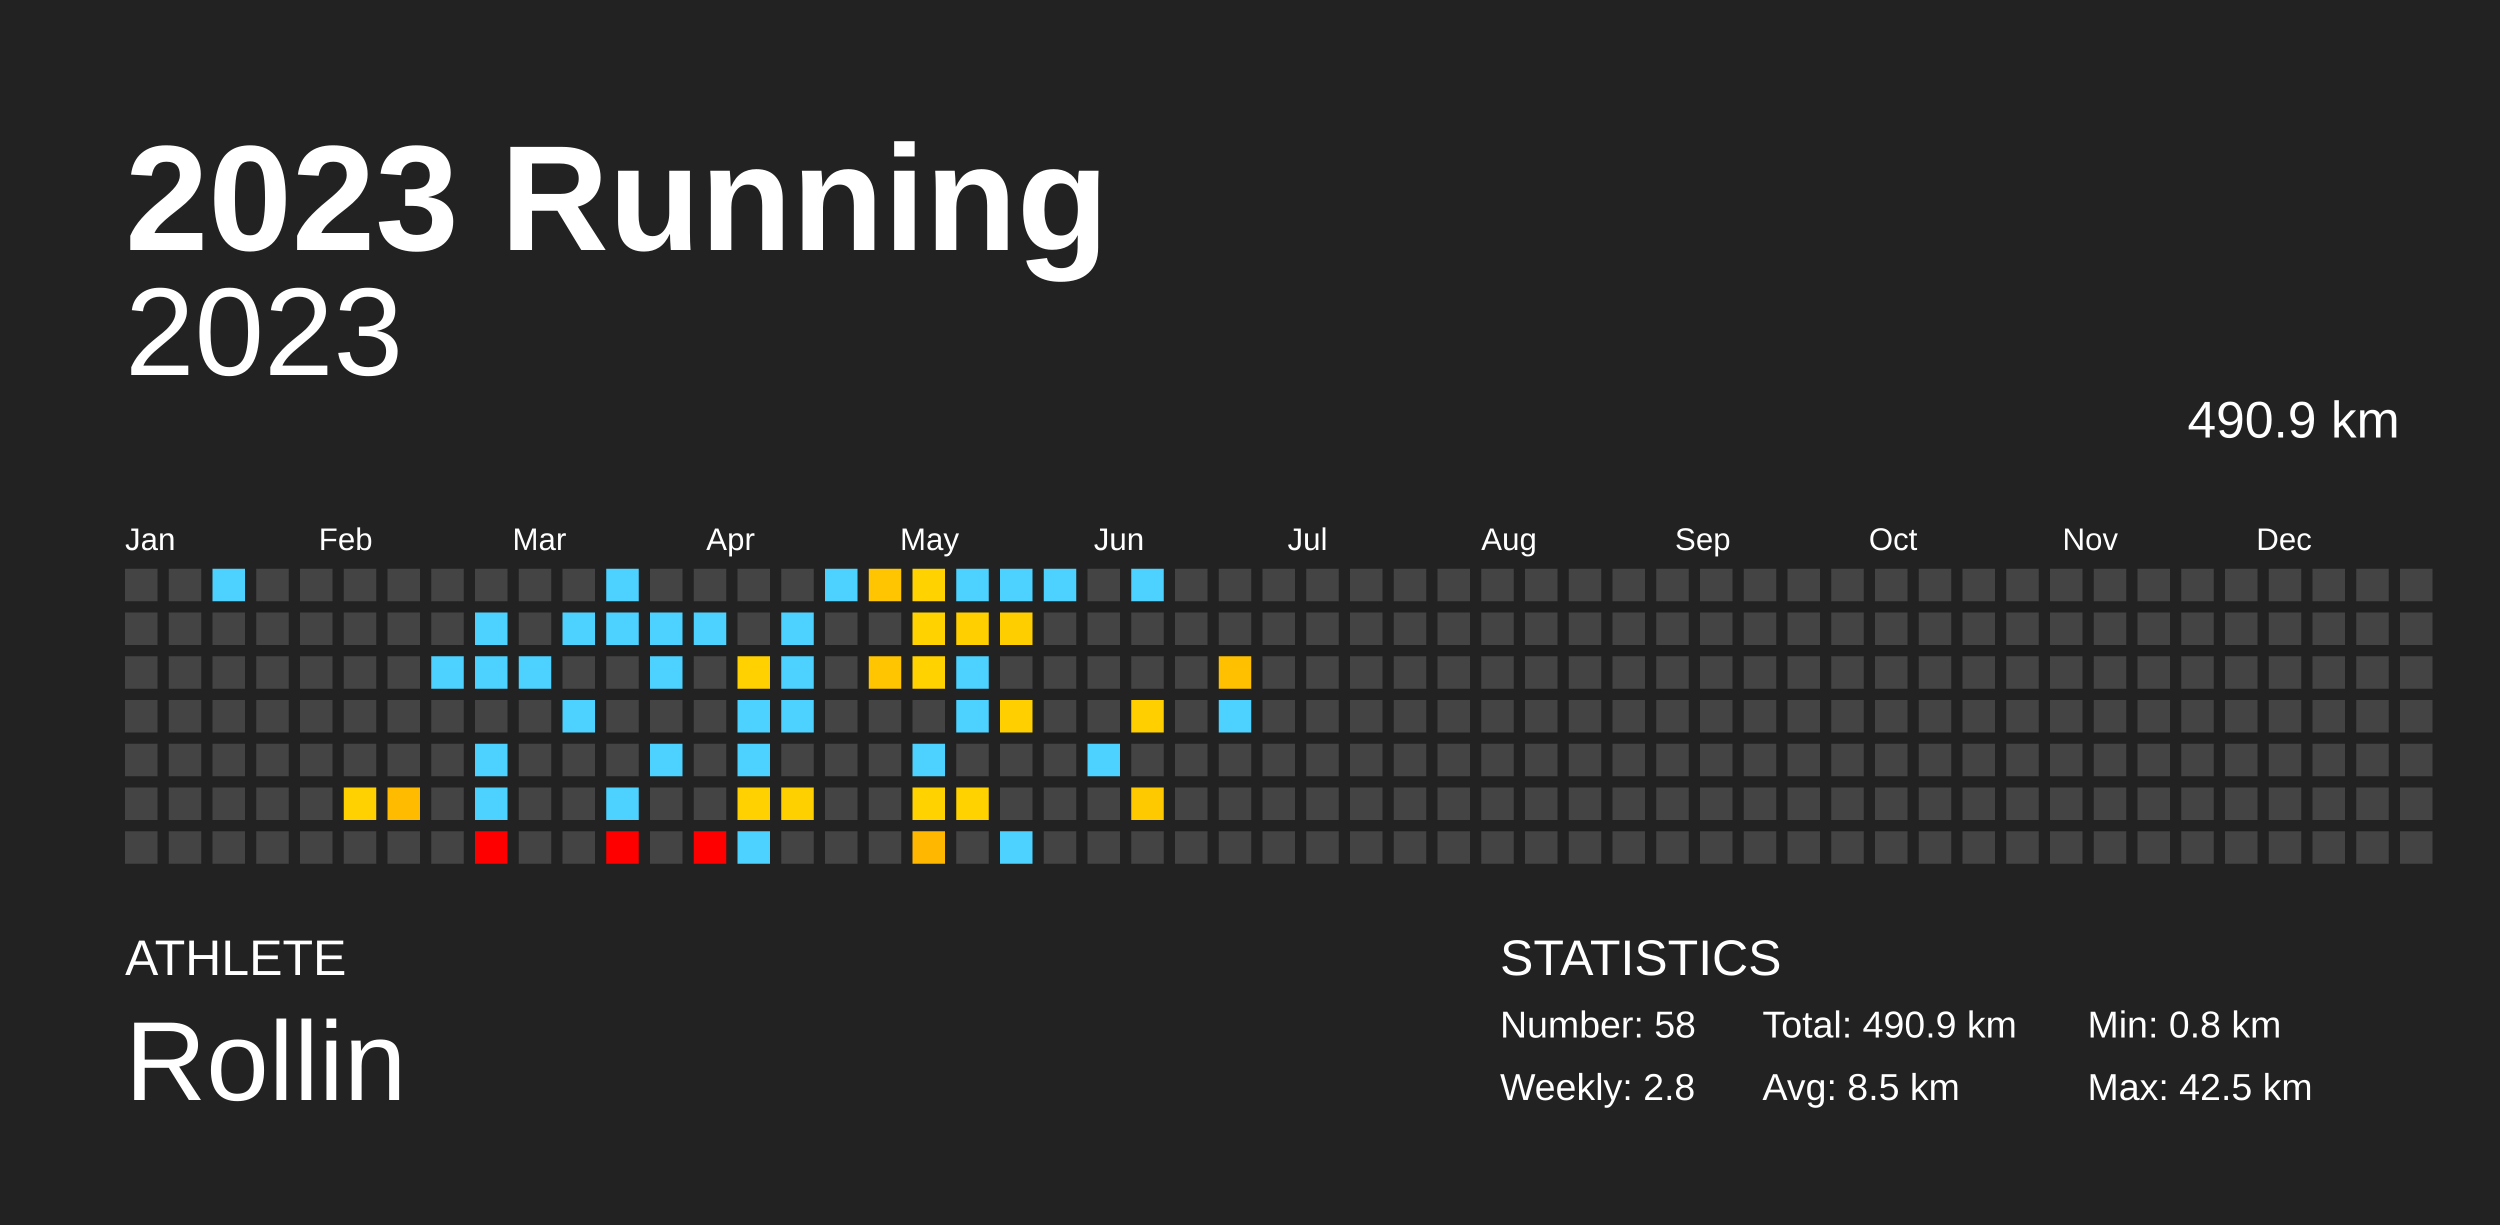
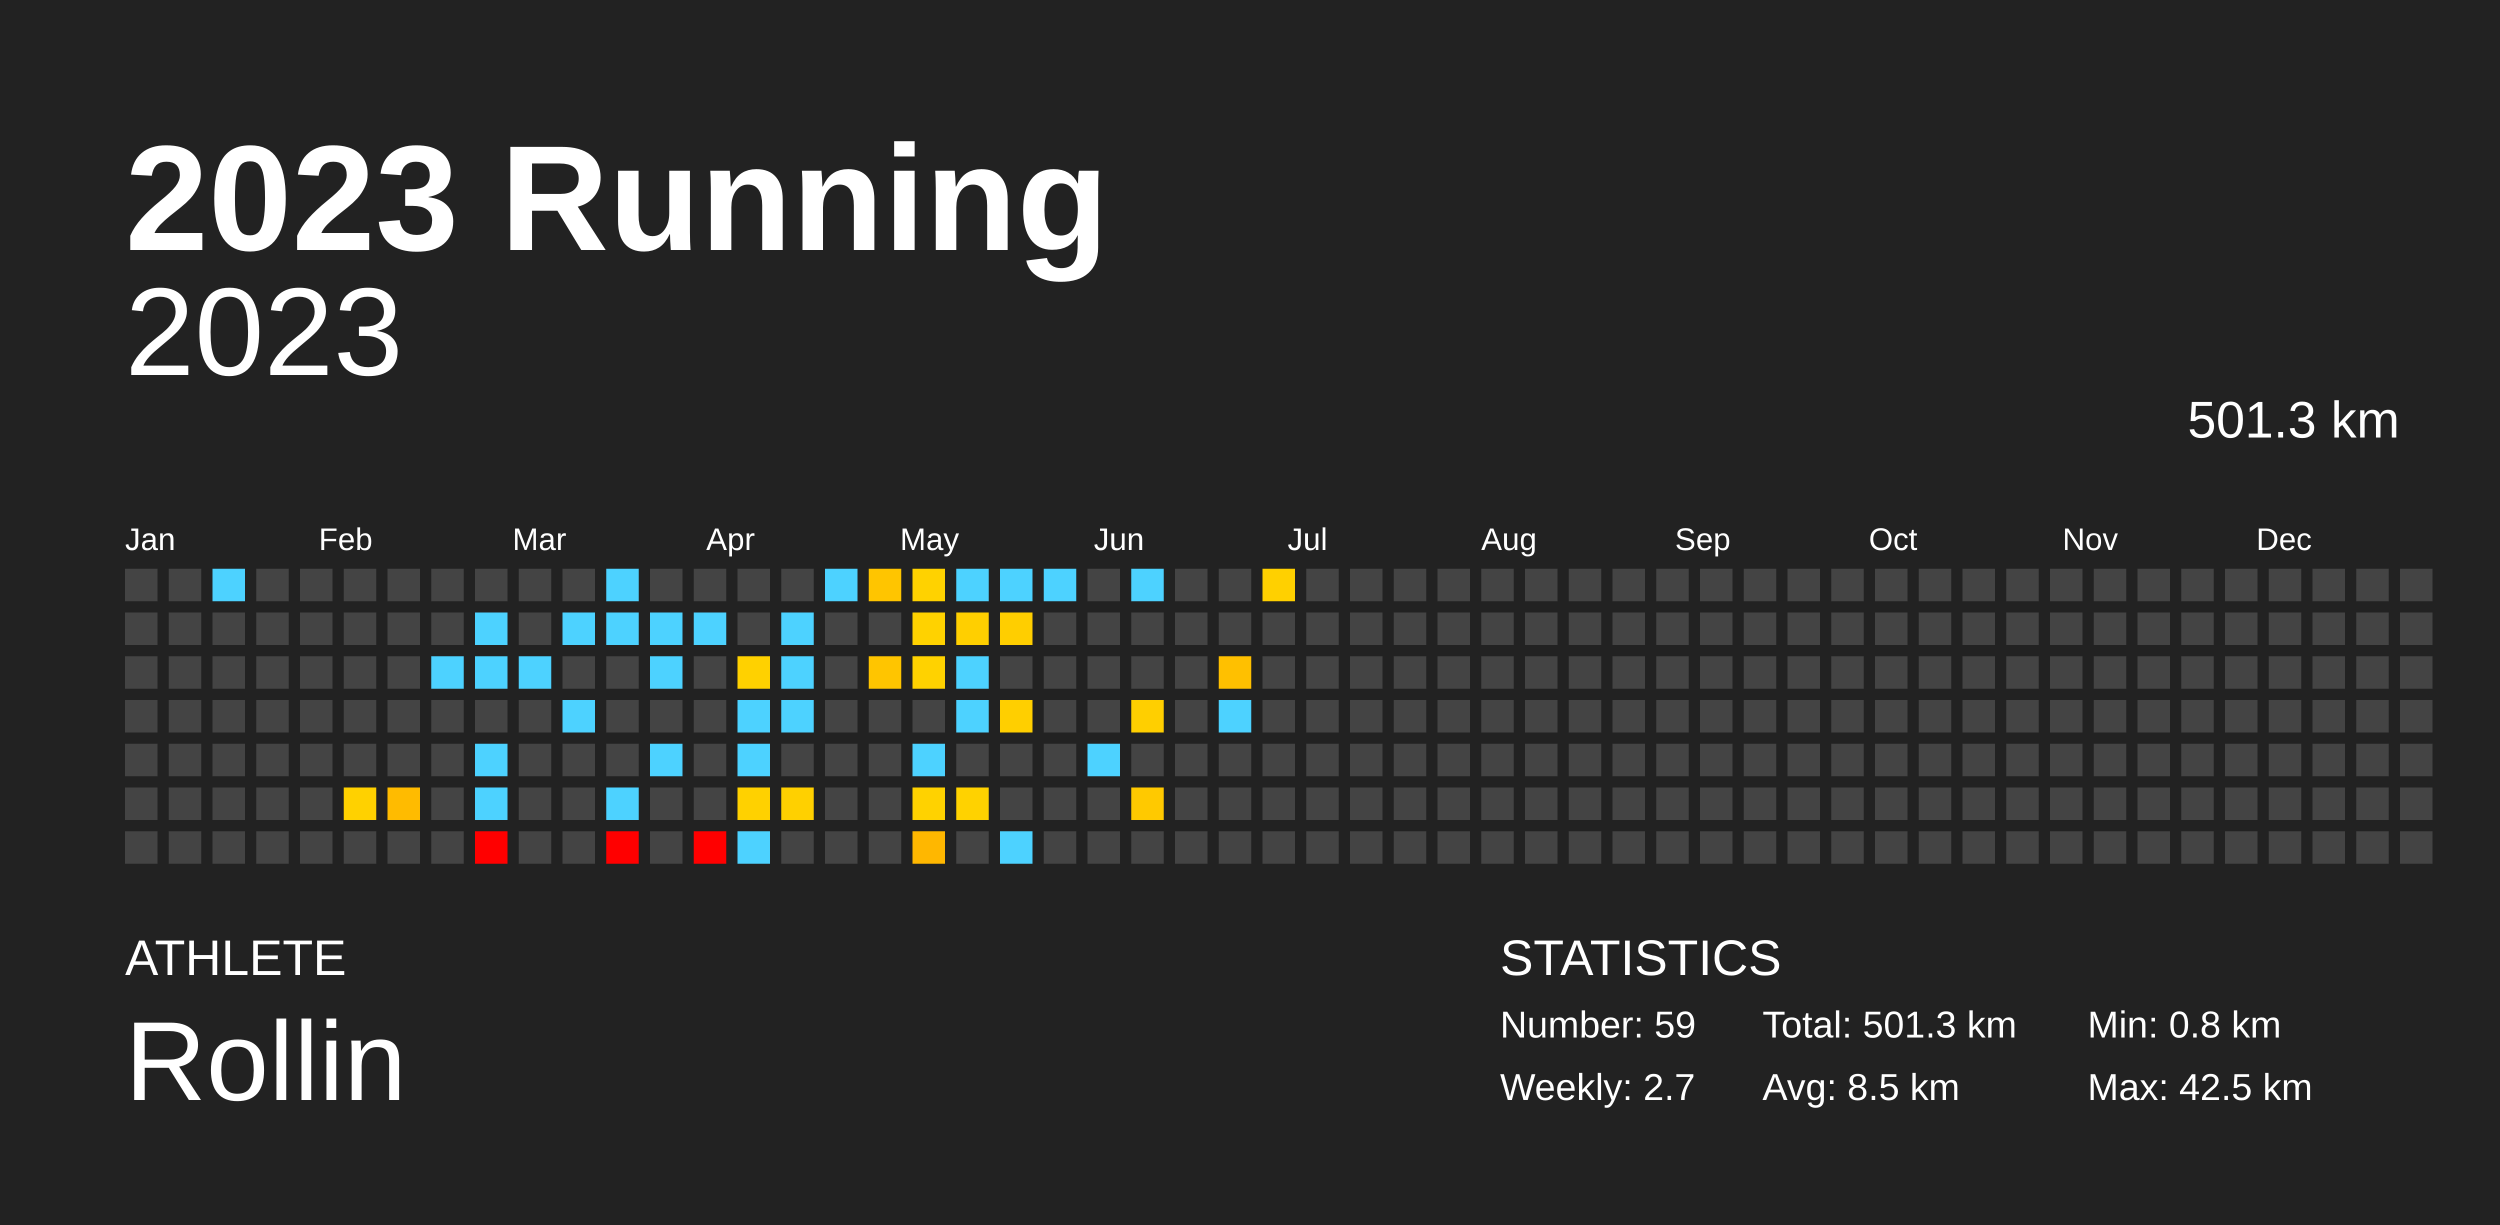
<svg xmlns="http://www.w3.org/2000/svg" baseProfile="full" height="98mm" version="1.1" viewBox="0,0,200,98" width="200mm">
  <defs />
  <rect fill="#222222" height="98" width="200" x="0" y="0" />
  <text fill="#FFFFFF" style="font-size:12px; font-family:Arial; font-weight:bold;" x="10" y="20">2023 Running</text>
  <text fill="#FFFFFF" style="font-size:4px; font-family:Arial" x="10" y="78">ATHLETE</text>
  <text fill="#FFFFFF" style="font-size:9px; font-family:Arial" x="10" y="88">Rollin</text>
  <text fill="#FFFFFF" style="font-size:4px; font-family:Arial" x="120" y="78">STATISTICS</text>
-   <text fill="#FFFFFF" style="font-size:3px; font-family:Arial" x="120" y="83">Number: 58</text>
-   <text fill="#FFFFFF" style="font-size:3px; font-family:Arial" x="120" y="88">Weekly: 2.8</text>
-   <text fill="#FFFFFF" style="font-size:3px; font-family:Arial" x="141" y="83">Total: 490.9 km</text>
+   <text fill="#FFFFFF" style="font-size:3px; font-family:Arial" x="120" y="83">Number: 59</text>
+   <text fill="#FFFFFF" style="font-size:3px; font-family:Arial" x="120" y="88">Weekly: 2.7</text>
+   <text fill="#FFFFFF" style="font-size:3px; font-family:Arial" x="141" y="83">Total: 501.3 km</text>
  <text fill="#FFFFFF" style="font-size:3px; font-family:Arial" x="141" y="88">Avg: 8.5 km</text>
  <text fill="#FFFFFF" style="font-size:3px; font-family:Arial" x="167" y="83">Min: 0.8 km</text>
  <text fill="#FFFFFF" style="font-size:3px; font-family:Arial" x="167" y="88">Max: 42.5 km</text>
  <text alignment-baseline="hanging" fill="#FFFFFF" style="font-size:10.0px; font-family:Arial;" x="10" y="30">2023</text>
-   <text alignment-baseline="hanging" fill="#FFFFFF" style="font-size:4.125px; font-family:Arial;" x="175" y="35">490.9 km</text>
+   <text alignment-baseline="hanging" fill="#FFFFFF" style="font-size:4.125px; font-family:Arial;" x="175" y="35">501.3 km</text>
  <text fill="#FFFFFF" style="font-size:2.5px; font-family:Arial" x="10.0" y="44">Jan</text>
  <text fill="#FFFFFF" style="font-size:2.5px; font-family:Arial" x="25.5" y="44">Feb</text>
  <text fill="#FFFFFF" style="font-size:2.5px; font-family:Arial" x="41.0" y="44">Mar</text>
  <text fill="#FFFFFF" style="font-size:2.5px; font-family:Arial" x="56.5" y="44">Apr</text>
  <text fill="#FFFFFF" style="font-size:2.5px; font-family:Arial" x="72.0" y="44">May</text>
  <text fill="#FFFFFF" style="font-size:2.5px; font-family:Arial" x="87.5" y="44">Jun</text>
  <text fill="#FFFFFF" style="font-size:2.5px; font-family:Arial" x="103.0" y="44">Jul</text>
  <text fill="#FFFFFF" style="font-size:2.5px; font-family:Arial" x="118.5" y="44">Aug</text>
  <text fill="#FFFFFF" style="font-size:2.5px; font-family:Arial" x="134.0" y="44">Sep</text>
  <text fill="#FFFFFF" style="font-size:2.5px; font-family:Arial" x="149.5" y="44">Oct</text>
  <text fill="#FFFFFF" style="font-size:2.5px; font-family:Arial" x="165.0" y="44">Nov</text>
  <text fill="#FFFFFF" style="font-size:2.5px; font-family:Arial" x="180.5" y="44">Dec</text>
  <rect fill="#444444" height="2.6" width="2.6" x="10.0" y="45.5" />
  <rect fill="#444444" height="2.6" width="2.6" x="10.0" y="49.0" />
  <rect fill="#444444" height="2.6" width="2.6" x="10.0" y="52.5" />
  <rect fill="#444444" height="2.6" width="2.6" x="10.0" y="56.0" />
  <rect fill="#444444" height="2.6" width="2.6" x="10.0" y="59.5" />
  <rect fill="#444444" height="2.6" width="2.6" x="10.0" y="63.0" />
  <rect fill="#444444" height="2.6" width="2.6" x="10.0" y="66.5" />
  <rect fill="#444444" height="2.6" width="2.6" x="13.5" y="45.5" />
  <rect fill="#444444" height="2.6" width="2.6" x="13.5" y="49.0" />
  <rect fill="#444444" height="2.6" width="2.6" x="13.5" y="52.5" />
  <rect fill="#444444" height="2.6" width="2.6" x="13.5" y="56.0" />
  <rect fill="#444444" height="2.6" width="2.6" x="13.5" y="59.5" />
  <rect fill="#444444" height="2.6" width="2.6" x="13.5" y="63.0" />
  <rect fill="#444444" height="2.6" width="2.6" x="13.5" y="66.5" />
  <rect fill="#4dd2ff" height="2.6" width="2.6" x="17.0" y="45.5" />
  <rect fill="#444444" height="2.6" width="2.6" x="17.0" y="49.0" />
  <rect fill="#444444" height="2.6" width="2.6" x="17.0" y="52.5" />
  <rect fill="#444444" height="2.6" width="2.6" x="17.0" y="56.0" />
  <rect fill="#444444" height="2.6" width="2.6" x="17.0" y="59.5" />
  <rect fill="#444444" height="2.6" width="2.6" x="17.0" y="63.0" />
  <rect fill="#444444" height="2.6" width="2.6" x="17.0" y="66.5" />
  <rect fill="#444444" height="2.6" width="2.6" x="20.5" y="45.5" />
  <rect fill="#444444" height="2.6" width="2.6" x="20.5" y="49.0" />
  <rect fill="#444444" height="2.6" width="2.6" x="20.5" y="52.5" />
  <rect fill="#444444" height="2.6" width="2.6" x="20.5" y="56.0" />
  <rect fill="#444444" height="2.6" width="2.6" x="20.5" y="59.5" />
  <rect fill="#444444" height="2.6" width="2.6" x="20.5" y="63.0" />
  <rect fill="#444444" height="2.6" width="2.6" x="20.5" y="66.5" />
  <rect fill="#444444" height="2.6" width="2.6" x="24.0" y="45.5" />
  <rect fill="#444444" height="2.6" width="2.6" x="24.0" y="49.0" />
  <rect fill="#444444" height="2.6" width="2.6" x="24.0" y="52.5" />
  <rect fill="#444444" height="2.6" width="2.6" x="24.0" y="56.0" />
  <rect fill="#444444" height="2.6" width="2.6" x="24.0" y="59.5" />
  <rect fill="#444444" height="2.6" width="2.6" x="24.0" y="63.0" />
  <rect fill="#444444" height="2.6" width="2.6" x="24.0" y="66.5" />
  <rect fill="#444444" height="2.6" width="2.6" x="27.5" y="45.5" />
  <rect fill="#444444" height="2.6" width="2.6" x="27.5" y="49.0" />
  <rect fill="#444444" height="2.6" width="2.6" x="27.5" y="52.5" />
  <rect fill="#444444" height="2.6" width="2.6" x="27.5" y="56.0" />
  <rect fill="#444444" height="2.6" width="2.6" x="27.5" y="59.5" />
  <rect fill="#ffd100" height="2.6" width="2.6" x="27.5" y="63.0" />
  <rect fill="#444444" height="2.6" width="2.6" x="27.5" y="66.5" />
  <rect fill="#444444" height="2.6" width="2.6" x="31.0" y="45.5" />
  <rect fill="#444444" height="2.6" width="2.6" x="31.0" y="49.0" />
  <rect fill="#444444" height="2.6" width="2.6" x="31.0" y="52.5" />
  <rect fill="#444444" height="2.6" width="2.6" x="31.0" y="56.0" />
  <rect fill="#444444" height="2.6" width="2.6" x="31.0" y="59.5" />
  <rect fill="#ffbb00" height="2.6" width="2.6" x="31.0" y="63.0" />
  <rect fill="#444444" height="2.6" width="2.6" x="31.0" y="66.5" />
  <rect fill="#444444" height="2.6" width="2.6" x="34.5" y="45.5" />
  <rect fill="#444444" height="2.6" width="2.6" x="34.5" y="49.0" />
  <rect fill="#4dd2ff" height="2.6" width="2.6" x="34.5" y="52.5" />
  <rect fill="#444444" height="2.6" width="2.6" x="34.5" y="56.0" />
  <rect fill="#444444" height="2.6" width="2.6" x="34.5" y="59.5" />
  <rect fill="#444444" height="2.6" width="2.6" x="34.5" y="63.0" />
  <rect fill="#444444" height="2.6" width="2.6" x="34.5" y="66.5" />
  <rect fill="#444444" height="2.6" width="2.6" x="38.0" y="45.5" />
  <rect fill="#4dd2ff" height="2.6" width="2.6" x="38.0" y="49.0" />
  <rect fill="#4dd2ff" height="2.6" width="2.6" x="38.0" y="52.5" />
  <rect fill="#444444" height="2.6" width="2.6" x="38.0" y="56.0" />
  <rect fill="#4dd2ff" height="2.6" width="2.6" x="38.0" y="59.5" />
  <rect fill="#4dd2ff" height="2.6" width="2.6" x="38.0" y="63.0" />
  <rect fill="red" height="2.6" width="2.6" x="38.0" y="66.5" />
  <rect fill="#444444" height="2.6" width="2.6" x="41.5" y="45.5" />
  <rect fill="#444444" height="2.6" width="2.6" x="41.5" y="49.0" />
  <rect fill="#4dd2ff" height="2.6" width="2.6" x="41.5" y="52.5" />
  <rect fill="#444444" height="2.6" width="2.6" x="41.5" y="56.0" />
  <rect fill="#444444" height="2.6" width="2.6" x="41.5" y="59.5" />
  <rect fill="#444444" height="2.6" width="2.6" x="41.5" y="63.0" />
  <rect fill="#444444" height="2.6" width="2.6" x="41.5" y="66.5" />
  <rect fill="#444444" height="2.6" width="2.6" x="45.0" y="45.5" />
  <rect fill="#4dd2ff" height="2.6" width="2.6" x="45.0" y="49.0" />
  <rect fill="#444444" height="2.6" width="2.6" x="45.0" y="52.5" />
  <rect fill="#4dd2ff" height="2.6" width="2.6" x="45.0" y="56.0" />
  <rect fill="#444444" height="2.6" width="2.6" x="45.0" y="59.5" />
  <rect fill="#444444" height="2.6" width="2.6" x="45.0" y="63.0" />
  <rect fill="#444444" height="2.6" width="2.6" x="45.0" y="66.5" />
  <rect fill="#4dd2ff" height="2.6" width="2.6" x="48.5" y="45.5" />
  <rect fill="#4dd2ff" height="2.6" width="2.6" x="48.5" y="49.0" />
  <rect fill="#444444" height="2.6" width="2.6" x="48.5" y="52.5" />
  <rect fill="#444444" height="2.6" width="2.6" x="48.5" y="56.0" />
  <rect fill="#444444" height="2.6" width="2.6" x="48.5" y="59.5" />
  <rect fill="#4dd2ff" height="2.6" width="2.6" x="48.5" y="63.0" />
  <rect fill="red" height="2.6" width="2.6" x="48.5" y="66.5" />
  <rect fill="#444444" height="2.6" width="2.6" x="52.0" y="45.5" />
  <rect fill="#4dd2ff" height="2.6" width="2.6" x="52.0" y="49.0" />
  <rect fill="#4dd2ff" height="2.6" width="2.6" x="52.0" y="52.5" />
  <rect fill="#444444" height="2.6" width="2.6" x="52.0" y="56.0" />
  <rect fill="#4dd2ff" height="2.6" width="2.6" x="52.0" y="59.5" />
  <rect fill="#444444" height="2.6" width="2.6" x="52.0" y="63.0" />
  <rect fill="#444444" height="2.6" width="2.6" x="52.0" y="66.5" />
  <rect fill="#444444" height="2.6" width="2.6" x="55.5" y="45.5" />
  <rect fill="#4dd2ff" height="2.6" width="2.6" x="55.5" y="49.0" />
  <rect fill="#444444" height="2.6" width="2.6" x="55.5" y="52.5" />
  <rect fill="#444444" height="2.6" width="2.6" x="55.5" y="56.0" />
  <rect fill="#444444" height="2.6" width="2.6" x="55.5" y="59.5" />
  <rect fill="#444444" height="2.6" width="2.6" x="55.5" y="63.0" />
  <rect fill="red" height="2.6" width="2.6" x="55.5" y="66.5" />
  <rect fill="#444444" height="2.6" width="2.6" x="59.0" y="45.5" />
  <rect fill="#444444" height="2.6" width="2.6" x="59.0" y="49.0" />
  <rect fill="#ffd100" height="2.6" width="2.6" x="59.0" y="52.5" />
  <rect fill="#4dd2ff" height="2.6" width="2.6" x="59.0" y="56.0" />
  <rect fill="#4dd2ff" height="2.6" width="2.6" x="59.0" y="59.5" />
  <rect fill="#ffd100" height="2.6" width="2.6" x="59.0" y="63.0" />
  <rect fill="#4dd2ff" height="2.6" width="2.6" x="59.0" y="66.5" />
  <rect fill="#444444" height="2.6" width="2.6" x="62.5" y="45.5" />
  <rect fill="#4dd2ff" height="2.6" width="2.6" x="62.5" y="49.0" />
  <rect fill="#4dd2ff" height="2.6" width="2.6" x="62.5" y="52.5" />
  <rect fill="#4dd2ff" height="2.6" width="2.6" x="62.5" y="56.0" />
  <rect fill="#444444" height="2.6" width="2.6" x="62.5" y="59.5" />
  <rect fill="#ffd000" height="2.6" width="2.6" x="62.5" y="63.0" />
  <rect fill="#444444" height="2.6" width="2.6" x="62.5" y="66.5" />
  <rect fill="#4dd2ff" height="2.6" width="2.6" x="66.0" y="45.5" />
  <rect fill="#444444" height="2.6" width="2.6" x="66.0" y="49.0" />
  <rect fill="#444444" height="2.6" width="2.6" x="66.0" y="52.5" />
  <rect fill="#444444" height="2.6" width="2.6" x="66.0" y="56.0" />
  <rect fill="#444444" height="2.6" width="2.6" x="66.0" y="59.5" />
  <rect fill="#444444" height="2.6" width="2.6" x="66.0" y="63.0" />
  <rect fill="#444444" height="2.6" width="2.6" x="66.0" y="66.5" />
  <rect fill="#ffc500" height="2.6" width="2.6" x="69.5" y="45.5" />
  <rect fill="#444444" height="2.6" width="2.6" x="69.5" y="49.0" />
  <rect fill="#ffc500" height="2.6" width="2.6" x="69.5" y="52.5" />
  <rect fill="#444444" height="2.6" width="2.6" x="69.5" y="56.0" />
  <rect fill="#444444" height="2.6" width="2.6" x="69.5" y="59.5" />
  <rect fill="#444444" height="2.6" width="2.6" x="69.5" y="63.0" />
  <rect fill="#444444" height="2.6" width="2.6" x="69.5" y="66.5" />
  <rect fill="#ffd200" height="2.6" width="2.6" x="73.0" y="45.5" />
  <rect fill="#ffd200" height="2.6" width="2.6" x="73.0" y="49.0" />
  <rect fill="#ffd200" height="2.6" width="2.6" x="73.0" y="52.5" />
  <rect fill="#444444" height="2.6" width="2.6" x="73.0" y="56.0" />
  <rect fill="#4dd2ff" height="2.6" width="2.6" x="73.0" y="59.5" />
  <rect fill="#ffd200" height="2.6" width="2.6" x="73.0" y="63.0" />
  <rect fill="#ffb700" height="2.6" width="2.6" x="73.0" y="66.5" />
  <rect fill="#4dd2ff" height="2.6" width="2.6" x="76.5" y="45.5" />
  <rect fill="#ffcf00" height="2.6" width="2.6" x="76.5" y="49.0" />
  <rect fill="#4dd2ff" height="2.6" width="2.6" x="76.5" y="52.5" />
  <rect fill="#4dd2ff" height="2.6" width="2.6" x="76.5" y="56.0" />
  <rect fill="#444444" height="2.6" width="2.6" x="76.5" y="59.5" />
  <rect fill="#ffd200" height="2.6" width="2.6" x="76.5" y="63.0" />
  <rect fill="#444444" height="2.6" width="2.6" x="76.5" y="66.5" />
  <rect fill="#4dd2ff" height="2.6" width="2.6" x="80.0" y="45.5" />
  <rect fill="#ffce00" height="2.6" width="2.6" x="80.0" y="49.0" />
  <rect fill="#444444" height="2.6" width="2.6" x="80.0" y="52.5" />
  <rect fill="#ffcf00" height="2.6" width="2.6" x="80.0" y="56.0" />
  <rect fill="#444444" height="2.6" width="2.6" x="80.0" y="59.5" />
  <rect fill="#444444" height="2.6" width="2.6" x="80.0" y="63.0" />
  <rect fill="#4dd2ff" height="2.6" width="2.6" x="80.0" y="66.5" />
  <rect fill="#4dd2ff" height="2.6" width="2.6" x="83.5" y="45.5" />
  <rect fill="#444444" height="2.6" width="2.6" x="83.5" y="49.0" />
  <rect fill="#444444" height="2.6" width="2.6" x="83.5" y="52.5" />
  <rect fill="#444444" height="2.6" width="2.6" x="83.5" y="56.0" />
  <rect fill="#444444" height="2.6" width="2.6" x="83.5" y="59.5" />
  <rect fill="#444444" height="2.6" width="2.6" x="83.5" y="63.0" />
  <rect fill="#444444" height="2.6" width="2.6" x="83.5" y="66.5" />
  <rect fill="#444444" height="2.6" width="2.6" x="87.0" y="45.5" />
  <rect fill="#444444" height="2.6" width="2.6" x="87.0" y="49.0" />
  <rect fill="#444444" height="2.6" width="2.6" x="87.0" y="52.5" />
  <rect fill="#444444" height="2.6" width="2.6" x="87.0" y="56.0" />
  <rect fill="#4dd2ff" height="2.6" width="2.6" x="87.0" y="59.5" />
  <rect fill="#444444" height="2.6" width="2.6" x="87.0" y="63.0" />
  <rect fill="#444444" height="2.6" width="2.6" x="87.0" y="66.5" />
  <rect fill="#4dd2ff" height="2.6" width="2.6" x="90.5" y="45.5" />
  <rect fill="#444444" height="2.6" width="2.6" x="90.5" y="49.0" />
  <rect fill="#444444" height="2.6" width="2.6" x="90.5" y="52.5" />
  <rect fill="#ffcf00" height="2.6" width="2.6" x="90.5" y="56.0" />
  <rect fill="#444444" height="2.6" width="2.6" x="90.5" y="59.5" />
  <rect fill="#ffc900" height="2.6" width="2.6" x="90.5" y="63.0" />
  <rect fill="#444444" height="2.6" width="2.6" x="90.5" y="66.5" />
  <rect fill="#444444" height="2.6" width="2.6" x="94.0" y="45.5" />
  <rect fill="#444444" height="2.6" width="2.6" x="94.0" y="49.0" />
  <rect fill="#444444" height="2.6" width="2.6" x="94.0" y="52.5" />
  <rect fill="#444444" height="2.6" width="2.6" x="94.0" y="56.0" />
  <rect fill="#444444" height="2.6" width="2.6" x="94.0" y="59.5" />
  <rect fill="#444444" height="2.6" width="2.6" x="94.0" y="63.0" />
  <rect fill="#444444" height="2.6" width="2.6" x="94.0" y="66.5" />
  <rect fill="#444444" height="2.6" width="2.6" x="97.5" y="45.5" />
  <rect fill="#444444" height="2.6" width="2.6" x="97.5" y="49.0" />
  <rect fill="#ffc000" height="2.6" width="2.6" x="97.5" y="52.5" />
  <rect fill="#4dd2ff" height="2.6" width="2.6" x="97.5" y="56.0" />
  <rect fill="#444444" height="2.6" width="2.6" x="97.5" y="59.5" />
  <rect fill="#444444" height="2.6" width="2.6" x="97.5" y="63.0" />
  <rect fill="#444444" height="2.6" width="2.6" x="97.5" y="66.5" />
-   <rect fill="#444444" height="2.6" width="2.6" x="101.0" y="45.5" />
+   <rect fill="#ffd000" height="2.6" width="2.6" x="101.0" y="45.5" />
  <rect fill="#444444" height="2.6" width="2.6" x="101.0" y="49.0" />
  <rect fill="#444444" height="2.6" width="2.6" x="101.0" y="52.5" />
  <rect fill="#444444" height="2.6" width="2.6" x="101.0" y="56.0" />
  <rect fill="#444444" height="2.6" width="2.6" x="101.0" y="59.5" />
  <rect fill="#444444" height="2.6" width="2.6" x="101.0" y="63.0" />
  <rect fill="#444444" height="2.6" width="2.6" x="101.0" y="66.5" />
  <rect fill="#444444" height="2.6" width="2.6" x="104.5" y="45.5" />
  <rect fill="#444444" height="2.6" width="2.6" x="104.5" y="49.0" />
  <rect fill="#444444" height="2.6" width="2.6" x="104.5" y="52.5" />
  <rect fill="#444444" height="2.6" width="2.6" x="104.5" y="56.0" />
  <rect fill="#444444" height="2.6" width="2.6" x="104.5" y="59.5" />
  <rect fill="#444444" height="2.6" width="2.6" x="104.5" y="63.0" />
  <rect fill="#444444" height="2.6" width="2.6" x="104.5" y="66.5" />
  <rect fill="#444444" height="2.6" width="2.6" x="108.0" y="45.5" />
  <rect fill="#444444" height="2.6" width="2.6" x="108.0" y="49.0" />
  <rect fill="#444444" height="2.6" width="2.6" x="108.0" y="52.5" />
  <rect fill="#444444" height="2.6" width="2.6" x="108.0" y="56.0" />
  <rect fill="#444444" height="2.6" width="2.6" x="108.0" y="59.5" />
  <rect fill="#444444" height="2.6" width="2.6" x="108.0" y="63.0" />
  <rect fill="#444444" height="2.6" width="2.6" x="108.0" y="66.5" />
  <rect fill="#444444" height="2.6" width="2.6" x="111.5" y="45.5" />
  <rect fill="#444444" height="2.6" width="2.6" x="111.5" y="49.0" />
  <rect fill="#444444" height="2.6" width="2.6" x="111.5" y="52.5" />
  <rect fill="#444444" height="2.6" width="2.6" x="111.5" y="56.0" />
  <rect fill="#444444" height="2.6" width="2.6" x="111.5" y="59.5" />
  <rect fill="#444444" height="2.6" width="2.6" x="111.5" y="63.0" />
  <rect fill="#444444" height="2.6" width="2.6" x="111.5" y="66.5" />
  <rect fill="#444444" height="2.6" width="2.6" x="115.0" y="45.5" />
  <rect fill="#444444" height="2.6" width="2.6" x="115.0" y="49.0" />
  <rect fill="#444444" height="2.6" width="2.6" x="115.0" y="52.5" />
  <rect fill="#444444" height="2.6" width="2.6" x="115.0" y="56.0" />
  <rect fill="#444444" height="2.6" width="2.6" x="115.0" y="59.5" />
  <rect fill="#444444" height="2.6" width="2.6" x="115.0" y="63.0" />
  <rect fill="#444444" height="2.6" width="2.6" x="115.0" y="66.5" />
  <rect fill="#444444" height="2.6" width="2.6" x="118.5" y="45.5" />
  <rect fill="#444444" height="2.6" width="2.6" x="118.5" y="49.0" />
  <rect fill="#444444" height="2.6" width="2.6" x="118.5" y="52.5" />
  <rect fill="#444444" height="2.6" width="2.6" x="118.5" y="56.0" />
  <rect fill="#444444" height="2.6" width="2.6" x="118.5" y="59.5" />
  <rect fill="#444444" height="2.6" width="2.6" x="118.5" y="63.0" />
  <rect fill="#444444" height="2.6" width="2.6" x="118.5" y="66.5" />
  <rect fill="#444444" height="2.6" width="2.6" x="122.0" y="45.5" />
  <rect fill="#444444" height="2.6" width="2.6" x="122.0" y="49.0" />
  <rect fill="#444444" height="2.6" width="2.6" x="122.0" y="52.5" />
  <rect fill="#444444" height="2.6" width="2.6" x="122.0" y="56.0" />
  <rect fill="#444444" height="2.6" width="2.6" x="122.0" y="59.5" />
  <rect fill="#444444" height="2.6" width="2.6" x="122.0" y="63.0" />
  <rect fill="#444444" height="2.6" width="2.6" x="122.0" y="66.5" />
  <rect fill="#444444" height="2.6" width="2.6" x="125.5" y="45.5" />
  <rect fill="#444444" height="2.6" width="2.6" x="125.5" y="49.0" />
  <rect fill="#444444" height="2.6" width="2.6" x="125.5" y="52.5" />
  <rect fill="#444444" height="2.6" width="2.6" x="125.5" y="56.0" />
  <rect fill="#444444" height="2.6" width="2.6" x="125.5" y="59.5" />
  <rect fill="#444444" height="2.6" width="2.6" x="125.5" y="63.0" />
  <rect fill="#444444" height="2.6" width="2.6" x="125.5" y="66.5" />
  <rect fill="#444444" height="2.6" width="2.6" x="129.0" y="45.5" />
  <rect fill="#444444" height="2.6" width="2.6" x="129.0" y="49.0" />
  <rect fill="#444444" height="2.6" width="2.6" x="129.0" y="52.5" />
  <rect fill="#444444" height="2.6" width="2.6" x="129.0" y="56.0" />
  <rect fill="#444444" height="2.6" width="2.6" x="129.0" y="59.5" />
  <rect fill="#444444" height="2.6" width="2.6" x="129.0" y="63.0" />
  <rect fill="#444444" height="2.6" width="2.6" x="129.0" y="66.5" />
  <rect fill="#444444" height="2.6" width="2.6" x="132.5" y="45.5" />
  <rect fill="#444444" height="2.6" width="2.6" x="132.5" y="49.0" />
  <rect fill="#444444" height="2.6" width="2.6" x="132.5" y="52.5" />
  <rect fill="#444444" height="2.6" width="2.6" x="132.5" y="56.0" />
  <rect fill="#444444" height="2.6" width="2.6" x="132.5" y="59.5" />
  <rect fill="#444444" height="2.6" width="2.6" x="132.5" y="63.0" />
  <rect fill="#444444" height="2.6" width="2.6" x="132.5" y="66.5" />
  <rect fill="#444444" height="2.6" width="2.6" x="136.0" y="45.5" />
  <rect fill="#444444" height="2.6" width="2.6" x="136.0" y="49.0" />
  <rect fill="#444444" height="2.6" width="2.6" x="136.0" y="52.5" />
  <rect fill="#444444" height="2.6" width="2.6" x="136.0" y="56.0" />
  <rect fill="#444444" height="2.6" width="2.6" x="136.0" y="59.5" />
  <rect fill="#444444" height="2.6" width="2.6" x="136.0" y="63.0" />
  <rect fill="#444444" height="2.6" width="2.6" x="136.0" y="66.5" />
  <rect fill="#444444" height="2.6" width="2.6" x="139.5" y="45.5" />
  <rect fill="#444444" height="2.6" width="2.6" x="139.5" y="49.0" />
  <rect fill="#444444" height="2.6" width="2.6" x="139.5" y="52.5" />
  <rect fill="#444444" height="2.6" width="2.6" x="139.5" y="56.0" />
  <rect fill="#444444" height="2.6" width="2.6" x="139.5" y="59.5" />
  <rect fill="#444444" height="2.6" width="2.6" x="139.5" y="63.0" />
  <rect fill="#444444" height="2.6" width="2.6" x="139.5" y="66.5" />
  <rect fill="#444444" height="2.6" width="2.6" x="143.0" y="45.5" />
  <rect fill="#444444" height="2.6" width="2.6" x="143.0" y="49.0" />
  <rect fill="#444444" height="2.6" width="2.6" x="143.0" y="52.5" />
  <rect fill="#444444" height="2.6" width="2.6" x="143.0" y="56.0" />
  <rect fill="#444444" height="2.6" width="2.6" x="143.0" y="59.5" />
  <rect fill="#444444" height="2.6" width="2.6" x="143.0" y="63.0" />
  <rect fill="#444444" height="2.6" width="2.6" x="143.0" y="66.5" />
  <rect fill="#444444" height="2.6" width="2.6" x="146.5" y="45.5" />
  <rect fill="#444444" height="2.6" width="2.6" x="146.5" y="49.0" />
  <rect fill="#444444" height="2.6" width="2.6" x="146.5" y="52.5" />
  <rect fill="#444444" height="2.6" width="2.6" x="146.5" y="56.0" />
  <rect fill="#444444" height="2.6" width="2.6" x="146.5" y="59.5" />
  <rect fill="#444444" height="2.6" width="2.6" x="146.5" y="63.0" />
  <rect fill="#444444" height="2.6" width="2.6" x="146.5" y="66.5" />
  <rect fill="#444444" height="2.6" width="2.6" x="150.0" y="45.5" />
  <rect fill="#444444" height="2.6" width="2.6" x="150.0" y="49.0" />
  <rect fill="#444444" height="2.6" width="2.6" x="150.0" y="52.5" />
  <rect fill="#444444" height="2.6" width="2.6" x="150.0" y="56.0" />
  <rect fill="#444444" height="2.6" width="2.6" x="150.0" y="59.5" />
  <rect fill="#444444" height="2.6" width="2.6" x="150.0" y="63.0" />
  <rect fill="#444444" height="2.6" width="2.6" x="150.0" y="66.5" />
  <rect fill="#444444" height="2.6" width="2.6" x="153.5" y="45.5" />
  <rect fill="#444444" height="2.6" width="2.6" x="153.5" y="49.0" />
  <rect fill="#444444" height="2.6" width="2.6" x="153.5" y="52.5" />
  <rect fill="#444444" height="2.6" width="2.6" x="153.5" y="56.0" />
  <rect fill="#444444" height="2.6" width="2.6" x="153.5" y="59.5" />
  <rect fill="#444444" height="2.6" width="2.6" x="153.5" y="63.0" />
  <rect fill="#444444" height="2.6" width="2.6" x="153.5" y="66.5" />
  <rect fill="#444444" height="2.6" width="2.6" x="157.0" y="45.5" />
  <rect fill="#444444" height="2.6" width="2.6" x="157.0" y="49.0" />
  <rect fill="#444444" height="2.6" width="2.6" x="157.0" y="52.5" />
  <rect fill="#444444" height="2.6" width="2.6" x="157.0" y="56.0" />
  <rect fill="#444444" height="2.6" width="2.6" x="157.0" y="59.5" />
  <rect fill="#444444" height="2.6" width="2.6" x="157.0" y="63.0" />
  <rect fill="#444444" height="2.6" width="2.6" x="157.0" y="66.5" />
  <rect fill="#444444" height="2.6" width="2.6" x="160.5" y="45.5" />
  <rect fill="#444444" height="2.6" width="2.6" x="160.5" y="49.0" />
  <rect fill="#444444" height="2.6" width="2.6" x="160.5" y="52.5" />
  <rect fill="#444444" height="2.6" width="2.6" x="160.5" y="56.0" />
  <rect fill="#444444" height="2.6" width="2.6" x="160.5" y="59.5" />
  <rect fill="#444444" height="2.6" width="2.6" x="160.5" y="63.0" />
  <rect fill="#444444" height="2.6" width="2.6" x="160.5" y="66.5" />
  <rect fill="#444444" height="2.6" width="2.6" x="164.0" y="45.5" />
  <rect fill="#444444" height="2.6" width="2.6" x="164.0" y="49.0" />
  <rect fill="#444444" height="2.6" width="2.6" x="164.0" y="52.5" />
  <rect fill="#444444" height="2.6" width="2.6" x="164.0" y="56.0" />
  <rect fill="#444444" height="2.6" width="2.6" x="164.0" y="59.5" />
  <rect fill="#444444" height="2.6" width="2.6" x="164.0" y="63.0" />
  <rect fill="#444444" height="2.6" width="2.6" x="164.0" y="66.5" />
  <rect fill="#444444" height="2.6" width="2.6" x="167.5" y="45.5" />
  <rect fill="#444444" height="2.6" width="2.6" x="167.5" y="49.0" />
  <rect fill="#444444" height="2.6" width="2.6" x="167.5" y="52.5" />
  <rect fill="#444444" height="2.6" width="2.6" x="167.5" y="56.0" />
  <rect fill="#444444" height="2.6" width="2.6" x="167.5" y="59.5" />
  <rect fill="#444444" height="2.6" width="2.6" x="167.5" y="63.0" />
  <rect fill="#444444" height="2.6" width="2.6" x="167.5" y="66.5" />
  <rect fill="#444444" height="2.6" width="2.6" x="171.0" y="45.5" />
  <rect fill="#444444" height="2.6" width="2.6" x="171.0" y="49.0" />
  <rect fill="#444444" height="2.6" width="2.6" x="171.0" y="52.5" />
  <rect fill="#444444" height="2.6" width="2.6" x="171.0" y="56.0" />
  <rect fill="#444444" height="2.6" width="2.6" x="171.0" y="59.5" />
  <rect fill="#444444" height="2.6" width="2.6" x="171.0" y="63.0" />
  <rect fill="#444444" height="2.6" width="2.6" x="171.0" y="66.5" />
  <rect fill="#444444" height="2.6" width="2.6" x="174.5" y="45.5" />
  <rect fill="#444444" height="2.6" width="2.6" x="174.5" y="49.0" />
  <rect fill="#444444" height="2.6" width="2.6" x="174.5" y="52.5" />
  <rect fill="#444444" height="2.6" width="2.6" x="174.5" y="56.0" />
  <rect fill="#444444" height="2.6" width="2.6" x="174.5" y="59.5" />
  <rect fill="#444444" height="2.6" width="2.6" x="174.5" y="63.0" />
  <rect fill="#444444" height="2.6" width="2.6" x="174.5" y="66.5" />
  <rect fill="#444444" height="2.6" width="2.6" x="178.0" y="45.5" />
  <rect fill="#444444" height="2.6" width="2.6" x="178.0" y="49.0" />
  <rect fill="#444444" height="2.6" width="2.6" x="178.0" y="52.5" />
  <rect fill="#444444" height="2.6" width="2.6" x="178.0" y="56.0" />
  <rect fill="#444444" height="2.6" width="2.6" x="178.0" y="59.5" />
  <rect fill="#444444" height="2.6" width="2.6" x="178.0" y="63.0" />
  <rect fill="#444444" height="2.6" width="2.6" x="178.0" y="66.5" />
  <rect fill="#444444" height="2.6" width="2.6" x="181.5" y="45.5" />
  <rect fill="#444444" height="2.6" width="2.6" x="181.5" y="49.0" />
  <rect fill="#444444" height="2.6" width="2.6" x="181.5" y="52.5" />
  <rect fill="#444444" height="2.6" width="2.6" x="181.5" y="56.0" />
  <rect fill="#444444" height="2.6" width="2.6" x="181.5" y="59.5" />
  <rect fill="#444444" height="2.6" width="2.6" x="181.5" y="63.0" />
  <rect fill="#444444" height="2.6" width="2.6" x="181.5" y="66.5" />
  <rect fill="#444444" height="2.6" width="2.6" x="185.0" y="45.5" />
  <rect fill="#444444" height="2.6" width="2.6" x="185.0" y="49.0" />
  <rect fill="#444444" height="2.6" width="2.6" x="185.0" y="52.5" />
  <rect fill="#444444" height="2.6" width="2.6" x="185.0" y="56.0" />
  <rect fill="#444444" height="2.6" width="2.6" x="185.0" y="59.5" />
  <rect fill="#444444" height="2.6" width="2.6" x="185.0" y="63.0" />
  <rect fill="#444444" height="2.6" width="2.6" x="185.0" y="66.5" />
  <rect fill="#444444" height="2.6" width="2.6" x="188.5" y="45.5" />
  <rect fill="#444444" height="2.6" width="2.6" x="188.5" y="49.0" />
  <rect fill="#444444" height="2.6" width="2.6" x="188.5" y="52.5" />
  <rect fill="#444444" height="2.6" width="2.6" x="188.5" y="56.0" />
  <rect fill="#444444" height="2.6" width="2.6" x="188.5" y="59.5" />
  <rect fill="#444444" height="2.6" width="2.6" x="188.5" y="63.0" />
  <rect fill="#444444" height="2.6" width="2.6" x="188.5" y="66.5" />
  <rect fill="#444444" height="2.6" width="2.6" x="192.0" y="45.5" />
  <rect fill="#444444" height="2.6" width="2.6" x="192.0" y="49.0" />
  <rect fill="#444444" height="2.6" width="2.6" x="192.0" y="52.5" />
  <rect fill="#444444" height="2.6" width="2.6" x="192.0" y="56.0" />
  <rect fill="#444444" height="2.6" width="2.6" x="192.0" y="59.5" />
  <rect fill="#444444" height="2.6" width="2.6" x="192.0" y="63.0" />
  <rect fill="#444444" height="2.6" width="2.6" x="192.0" y="66.5" />
</svg>
